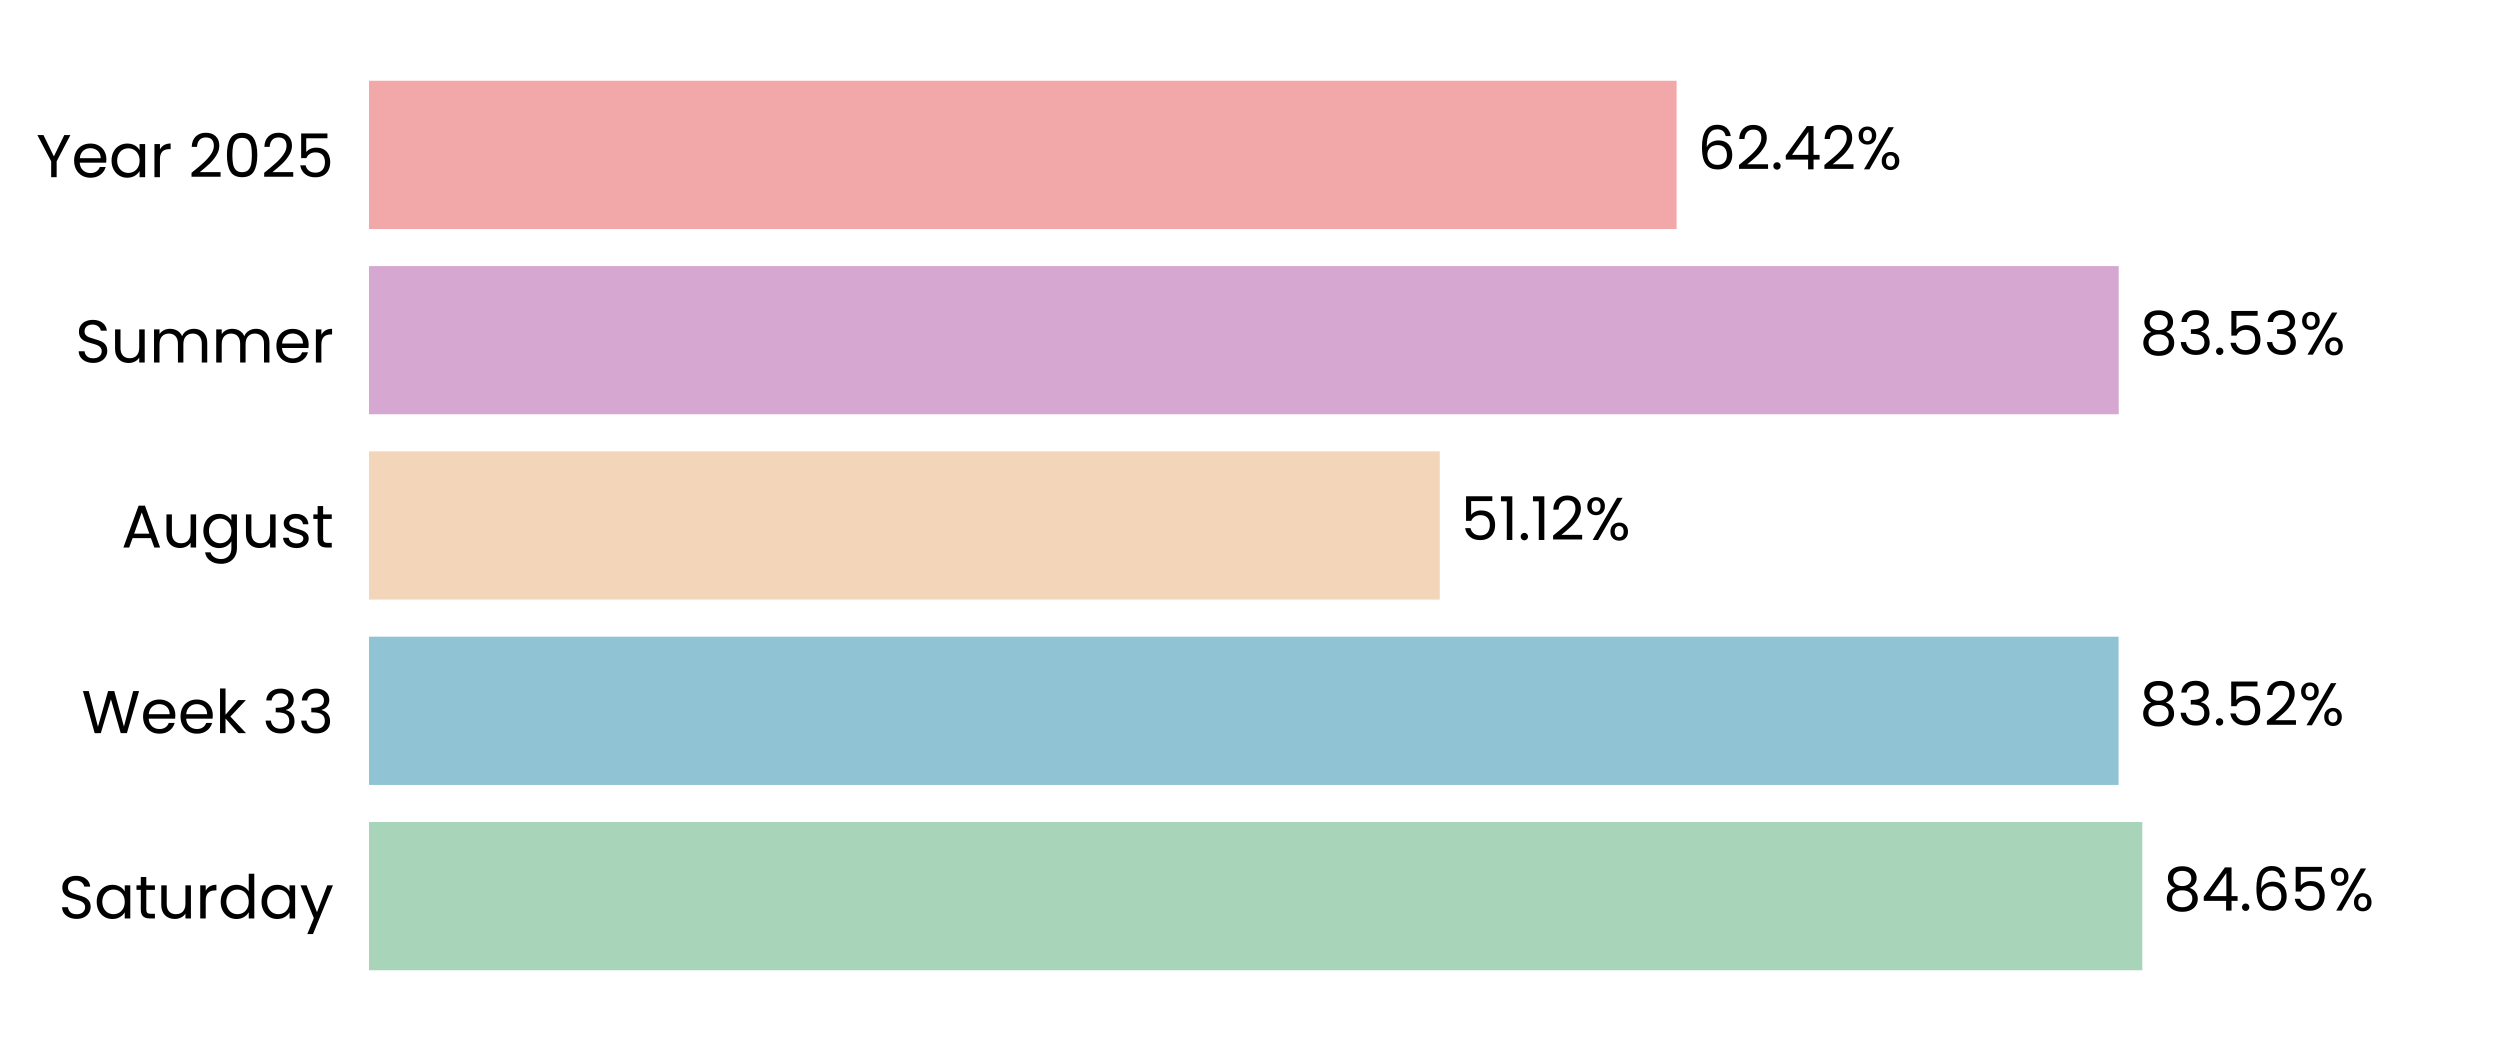
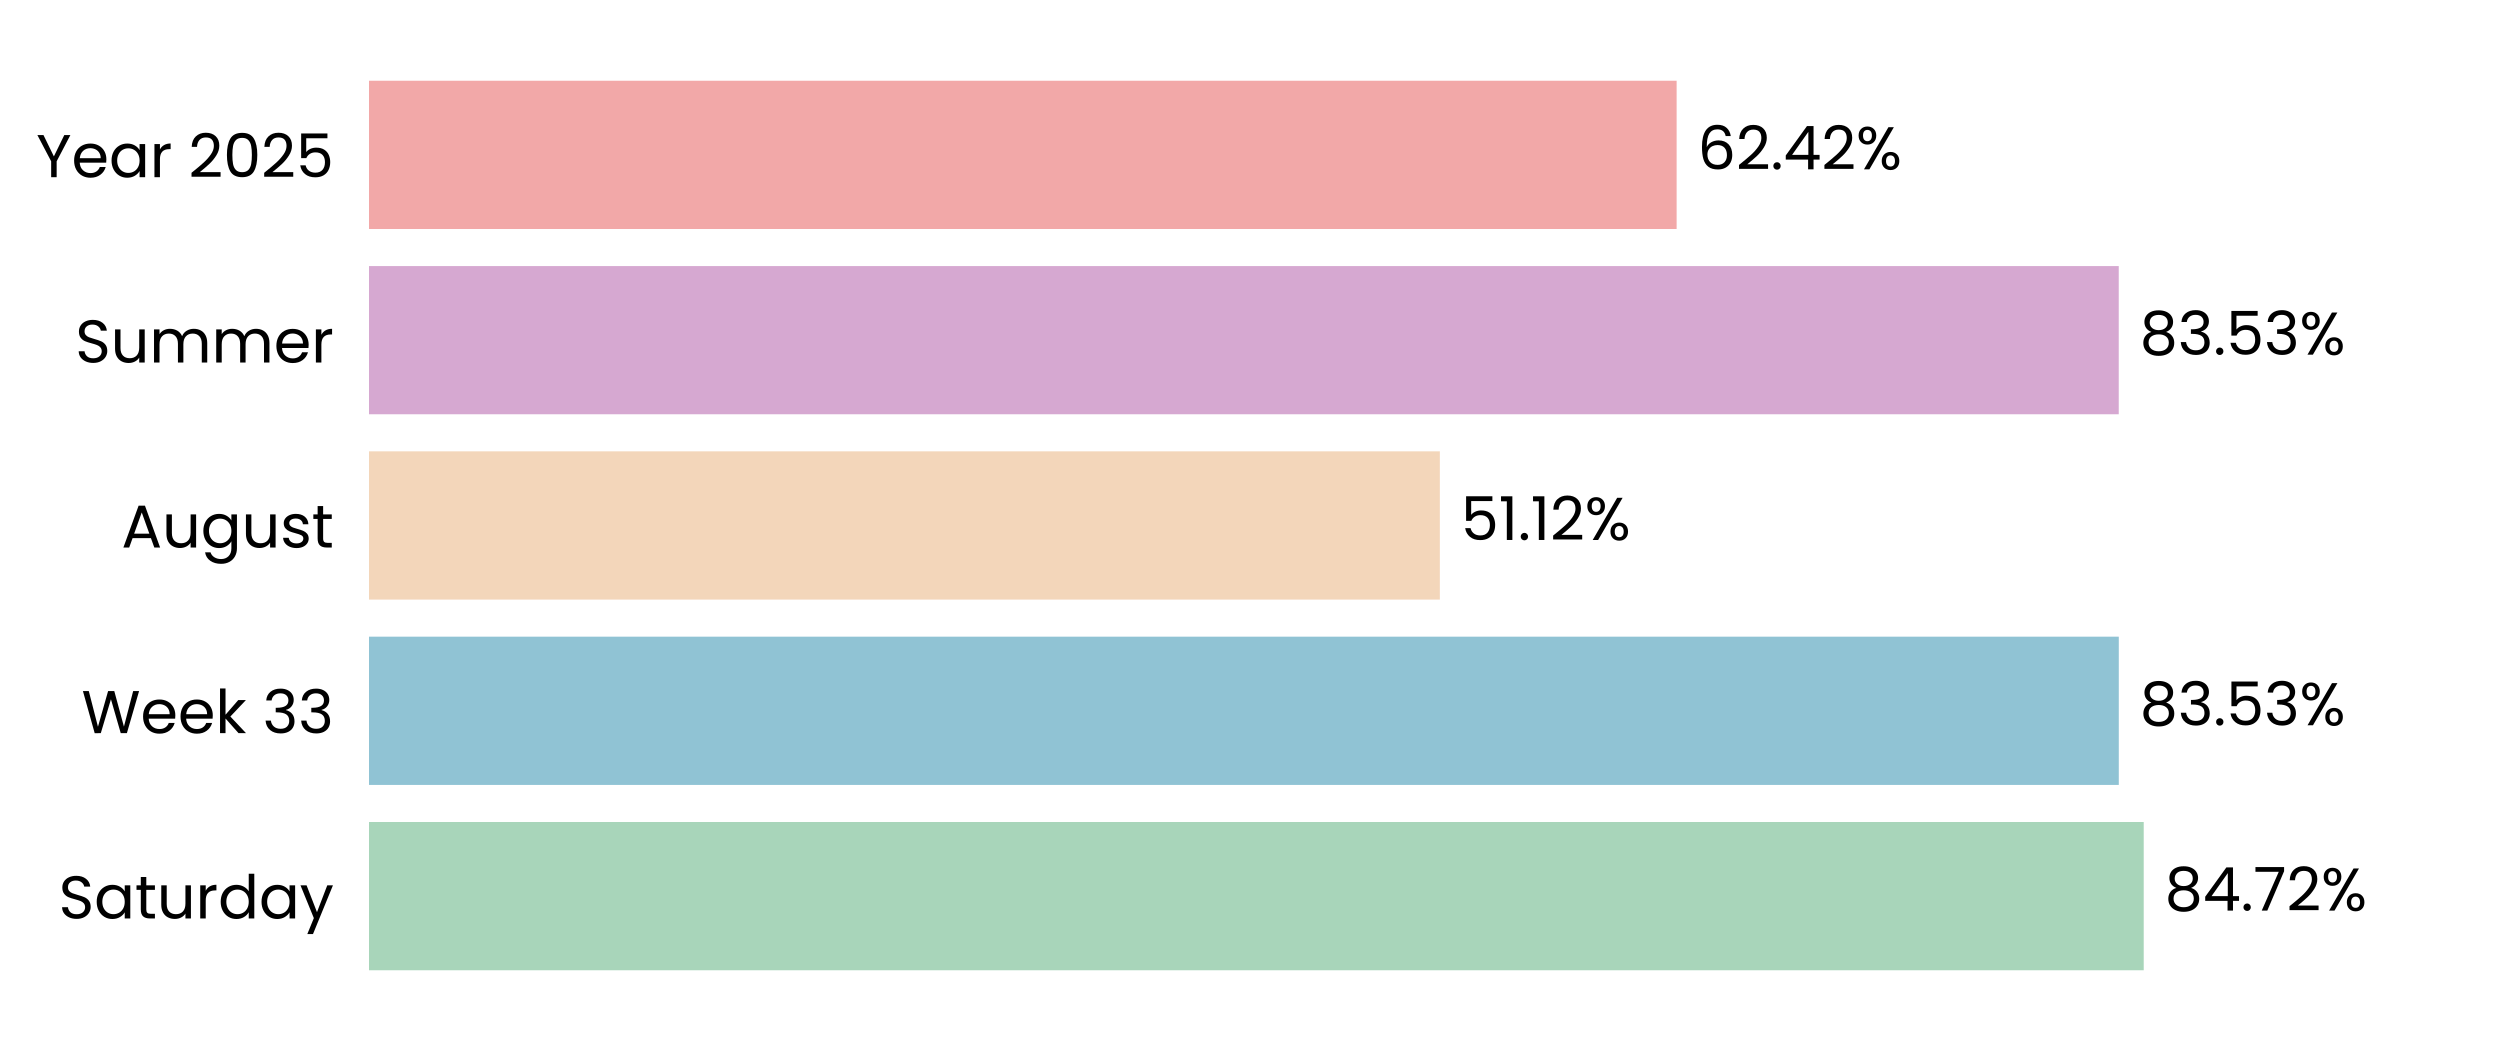
<svg xmlns="http://www.w3.org/2000/svg" xmlns:xlink="http://www.w3.org/1999/xlink" width="496.691pt" height="208.8pt" viewBox="0 0 496.691 208.8" version="1.1">
  <defs>
    <style type="text/css">*{stroke-linejoin: round; stroke-linecap: butt}</style>
  </defs>
  <g id="figure_1">
    <g id="patch_1">
      <path d="M 0 208.8  L 496.691 208.8  L 496.691 0  L 0 0  L 0 208.8  z " style="fill: none" />
    </g>
    <g id="axes_1">
      <g id="patch_2">
        <path d="M 73.311 201.6  L 489.491 201.6  L 489.491 7.2  L 73.311 7.2  L 73.311 201.6  z " style="fill: none" />
      </g>
      <g id="patch_3">
-         <path d="M 73.311 192.764  L 425.619 192.764  L 425.619 163.309  L 73.311 163.309  z " clip-path="url(#pc7a860d7db)" style="fill: #a8d5ba" />
+         <path d="M 73.311 192.764  L 425.908 192.764  L 425.908 163.309  L 73.311 163.309  z " clip-path="url(#p602568c09e)" style="fill: #a8d5ba" />
      </g>
      <g id="patch_4">
-         <path d="M 73.311 155.945  L 420.912 155.945  L 420.912 126.491  L 73.311 126.491  z " clip-path="url(#pc7a860d7db)" style="fill: #90c3d4" />
+         <path d="M 73.311 155.945  L 420.954 155.945  L 420.954 126.491  L 73.311 126.491  z " clip-path="url(#p602568c09e)" style="fill: #90c3d4" />
      </g>
      <g id="patch_5">
-         <path d="M 73.311 119.127  L 286.053 119.127  L 286.053 89.673  L 73.311 89.673  z " clip-path="url(#pc7a860d7db)" style="fill: #f3d6ba" />
+         <path d="M 73.311 119.127  L 286.063 119.127  L 286.063 89.673  L 73.311 89.673  z " clip-path="url(#p602568c09e)" style="fill: #f3d6ba" />
      </g>
      <g id="patch_6">
-         <path d="M 73.311 82.309  L 420.942 82.309  L 420.942 52.855  L 73.311 52.855  z " clip-path="url(#pc7a860d7db)" style="fill: #d6a8d1" />
+         <path d="M 73.311 82.309  L 420.945 82.309  L 420.945 52.855  L 73.311 52.855  z " clip-path="url(#p602568c09e)" style="fill: #d6a8d1" />
      </g>
      <g id="patch_7">
-         <path d="M 73.311 45.491  L 333.106 45.491  L 333.106 16.036  L 73.311 16.036  z " clip-path="url(#pc7a860d7db)" style="fill: #f2a8a8" />
+         <path d="M 73.311 45.491  L 333.107 45.491  L 333.107 16.036  L 73.311 16.036  z " clip-path="url(#p602568c09e)" style="fill: #f2a8a8" />
      </g>
      <g id="matplotlib.axis_1">
        <g id="ytick_1">
          <g id="text_1">
            <g transform="translate(11.65312 182.4764) scale(0.12 -0.12)">
              <defs>
                <path id="Poppins-Regular-53" d="M 1907 -45  Q 1466 -45 1117 112  Q 768 269 569 547  Q 371 826 365 1190  L 986 1190  Q 1018 877 1245 662  Q 1472 448 1907 448  Q 2323 448 2563 656  Q 2803 864 2803 1190  Q 2803 1446 2662 1606  Q 2522 1766 2310 1849  Q 2099 1933 1741 2029  Q 1299 2144 1033 2259  Q 768 2374 579 2620  Q 390 2867 390 3283  Q 390 3648 576 3929  Q 762 4211 1098 4364  Q 1434 4518 1869 4518  Q 2496 4518 2896 4204  Q 3296 3891 3347 3373  L 2707 3373  Q 2675 3629 2438 3824  Q 2202 4019 1811 4019  Q 1446 4019 1216 3830  Q 986 3642 986 3302  Q 986 3059 1123 2905  Q 1261 2752 1462 2672  Q 1664 2592 2029 2490  Q 2470 2368 2739 2249  Q 3008 2131 3200 1884  Q 3392 1638 3392 1216  Q 3392 890 3219 602  Q 3046 314 2707 134  Q 2368 -45 1907 -45  z " transform="scale(0.015625)" />
                <path id="Poppins-Regular-61" d="M 275 1766  Q 275 2304 492 2710  Q 710 3117 1091 3341  Q 1472 3565 1939 3565  Q 2400 3565 2739 3366  Q 3078 3168 3245 2867  L 3245 3507  L 3834 3507  L 3834 0  L 3245 0  L 3245 653  Q 3072 346 2729 144  Q 2387 -58 1933 -58  Q 1466 -58 1088 172  Q 710 403 492 819  Q 275 1235 275 1766  z M 3245 1760  Q 3245 2157 3085 2451  Q 2925 2746 2653 2902  Q 2381 3059 2054 3059  Q 1728 3059 1459 2905  Q 1190 2752 1030 2457  Q 870 2163 870 1766  Q 870 1363 1030 1065  Q 1190 768 1459 611  Q 1728 454 2054 454  Q 2381 454 2653 611  Q 2925 768 3085 1065  Q 3245 1363 3245 1760  z " transform="scale(0.015625)" />
                <path id="Poppins-Regular-74" d="M 1203 3027  L 1203 960  Q 1203 704 1312 598  Q 1421 493 1690 493  L 2118 493  L 2118 0  L 1594 0  Q 1107 0 864 224  Q 621 448 621 960  L 621 3027  L 166 3027  L 166 3507  L 621 3507  L 621 4390  L 1203 4390  L 1203 3507  L 2118 3507  L 2118 3027  L 1203 3027  z " transform="scale(0.015625)" />
                <path id="Poppins-Regular-75" d="M 3603 3507  L 3603 0  L 3021 0  L 3021 518  Q 2854 250 2556 99  Q 2259 -51 1901 -51  Q 1491 -51 1164 118  Q 838 288 649 627  Q 461 966 461 1453  L 461 3507  L 1037 3507  L 1037 1530  Q 1037 1011 1299 732  Q 1562 454 2016 454  Q 2483 454 2752 742  Q 3021 1030 3021 1581  L 3021 3507  L 3603 3507  z " transform="scale(0.015625)" />
                <path id="Poppins-Regular-72" d="M 1075 2938  Q 1229 3238 1513 3404  Q 1798 3571 2208 3571  L 2208 2970  L 2054 2970  Q 1075 2970 1075 1907  L 1075 0  L 493 0  L 493 3507  L 1075 3507  L 1075 2938  z " transform="scale(0.015625)" />
                <path id="Poppins-Regular-64" d="M 275 1766  Q 275 2304 492 2710  Q 710 3117 1091 3341  Q 1472 3565 1946 3565  Q 2355 3565 2707 3376  Q 3059 3187 3245 2880  L 3245 4736  L 3834 4736  L 3834 0  L 3245 0  L 3245 659  Q 3072 346 2733 144  Q 2394 -58 1939 -58  Q 1472 -58 1091 172  Q 710 403 492 819  Q 275 1235 275 1766  z M 3245 1760  Q 3245 2157 3085 2451  Q 2925 2746 2653 2902  Q 2381 3059 2054 3059  Q 1728 3059 1459 2905  Q 1190 2752 1030 2457  Q 870 2163 870 1766  Q 870 1363 1030 1065  Q 1190 768 1459 611  Q 1728 454 2054 454  Q 2381 454 2653 611  Q 2925 768 3085 1065  Q 3245 1363 3245 1760  z " transform="scale(0.015625)" />
                <path id="Poppins-Regular-79" d="M 3514 3507  L 1402 -1651  L 800 -1651  L 1491 38  L 77 3507  L 723 3507  L 1824 666  L 2912 3507  L 3514 3507  z " transform="scale(0.015625)" />
              </defs>
              <use xlink:href="#Poppins-Regular-53" />
              <use xlink:href="#Poppins-Regular-61" transform="translate(58.7 0)" />
              <use xlink:href="#Poppins-Regular-74" transform="translate(126.3 0)" />
              <use xlink:href="#Poppins-Regular-75" transform="translate(162.7 0)" />
              <use xlink:href="#Poppins-Regular-72" transform="translate(226.7 0)" />
              <use xlink:href="#Poppins-Regular-64" transform="translate(264 0)" />
              <use xlink:href="#Poppins-Regular-61" transform="translate(331.5999 0)" />
              <use xlink:href="#Poppins-Regular-79" transform="translate(399.1999 0)" />
            </g>
          </g>
        </g>
        <g id="ytick_2">
          <g id="text_2">
            <g transform="translate(16.19813 145.6582) scale(0.12 -0.12)">
              <defs>
                <path id="Poppins-Regular-57" d="M 6099 4461  L 4806 0  L 4154 0  L 3117 3590  L 2042 0  L 1395 -6  L 147 4461  L 768 4461  L 1741 678  L 2816 4461  L 3469 4461  L 4493 691  L 5472 4461  L 6099 4461  z " transform="scale(0.015625)" />
                <path id="Poppins-Regular-65" d="M 3693 1888  Q 3693 1722 3674 1536  L 870 1536  Q 902 1018 1225 726  Q 1549 435 2010 435  Q 2387 435 2640 611  Q 2893 787 2995 1082  L 3622 1082  Q 3482 576 3059 259  Q 2637 -58 2010 -58  Q 1510 -58 1116 166  Q 723 390 499 803  Q 275 1216 275 1760  Q 275 2304 492 2713  Q 710 3123 1104 3344  Q 1498 3565 2010 3565  Q 2509 3565 2893 3347  Q 3277 3130 3485 2749  Q 3693 2368 3693 1888  z M 3091 2010  Q 3091 2342 2944 2582  Q 2797 2822 2544 2947  Q 2291 3072 1984 3072  Q 1542 3072 1232 2790  Q 922 2509 877 2010  L 3091 2010  z " transform="scale(0.015625)" />
                <path id="Poppins-Regular-6b" d="M 2451 0  L 1075 1549  L 1075 0  L 493 0  L 493 4736  L 1075 4736  L 1075 1952  L 2426 3507  L 3238 3507  L 1587 1760  L 3245 0  L 2451 0  z " transform="scale(0.015625)" />
                <path id="Poppins-Regular-20" transform="scale(0.015625)" />
                <path id="Poppins-Regular-33" d="M 384 3462  Q 429 4051 838 4384  Q 1248 4717 1901 4717  Q 2336 4717 2653 4560  Q 2970 4403 3133 4134  Q 3296 3866 3296 3526  Q 3296 3130 3069 2842  Q 2842 2554 2477 2470  L 2477 2438  Q 2893 2336 3136 2035  Q 3379 1734 3379 1248  Q 3379 883 3212 592  Q 3046 301 2713 134  Q 2381 -32 1914 -32  Q 1235 -32 800 323  Q 365 678 314 1331  L 877 1331  Q 922 947 1190 704  Q 1459 461 1907 461  Q 2355 461 2588 694  Q 2822 928 2822 1299  Q 2822 1779 2502 1990  Q 2182 2202 1536 2202  L 1389 2202  L 1389 2688  L 1542 2688  Q 2131 2694 2432 2883  Q 2733 3072 2733 3469  Q 2733 3808 2512 4013  Q 2291 4218 1882 4218  Q 1485 4218 1241 4013  Q 998 3808 954 3462  L 384 3462  z " transform="scale(0.015625)" />
              </defs>
              <use xlink:href="#Poppins-Regular-57" />
              <use xlink:href="#Poppins-Regular-65" transform="translate(97.59999 0)" />
              <use xlink:href="#Poppins-Regular-65" transform="translate(159.6 0)" />
              <use xlink:href="#Poppins-Regular-6b" transform="translate(221.6 0)" />
              <use xlink:href="#Poppins-Regular-20" transform="translate(273.0999 0)" />
              <use xlink:href="#Poppins-Regular-33" transform="translate(299.7999 0)" />
              <use xlink:href="#Poppins-Regular-33" transform="translate(358.6999 0)" />
            </g>
          </g>
        </g>
        <g id="ytick_3">
          <g id="text_3">
            <g transform="translate(24.11812 108.78) scale(0.12 -0.12)">
              <defs>
                <path id="Poppins-Regular-41" d="M 3130 992  L 1184 992  L 826 0  L 211 0  L 1824 4435  L 2496 4435  L 4102 0  L 3488 0  L 3130 992  z M 2963 1466  L 2157 3718  L 1350 1466  L 2963 1466  z " transform="scale(0.015625)" />
                <path id="Poppins-Regular-67" d="M 1939 3565  Q 2394 3565 2736 3366  Q 3078 3168 3245 2867  L 3245 3507  L 3834 3507  L 3834 -77  Q 3834 -557 3629 -931  Q 3424 -1306 3043 -1517  Q 2662 -1728 2157 -1728  Q 1466 -1728 1005 -1401  Q 544 -1075 461 -512  L 1037 -512  Q 1133 -832 1433 -1027  Q 1734 -1222 2157 -1222  Q 2637 -1222 2941 -921  Q 3245 -621 3245 -77  L 3245 659  Q 3072 352 2733 147  Q 2394 -58 1939 -58  Q 1472 -58 1091 172  Q 710 403 492 819  Q 275 1235 275 1766  Q 275 2304 492 2710  Q 710 3117 1091 3341  Q 1472 3565 1939 3565  z M 3245 1760  Q 3245 2157 3085 2451  Q 2925 2746 2653 2902  Q 2381 3059 2054 3059  Q 1728 3059 1459 2905  Q 1190 2752 1030 2457  Q 870 2163 870 1766  Q 870 1363 1030 1065  Q 1190 768 1459 611  Q 1728 454 2054 454  Q 2381 454 2653 611  Q 2925 768 3085 1065  Q 3245 1363 3245 1760  z " transform="scale(0.015625)" />
                <path id="Poppins-Regular-73" d="M 1734 -58  Q 1331 -58 1011 80  Q 691 218 505 464  Q 320 710 301 1030  L 902 1030  Q 928 768 1149 601  Q 1370 435 1728 435  Q 2061 435 2253 582  Q 2445 730 2445 954  Q 2445 1184 2240 1296  Q 2035 1408 1606 1517  Q 1216 1619 969 1724  Q 723 1830 547 2038  Q 371 2246 371 2586  Q 371 2854 531 3078  Q 691 3302 985 3433  Q 1280 3565 1658 3565  Q 2240 3565 2598 3270  Q 2957 2976 2982 2464  L 2400 2464  Q 2381 2739 2179 2905  Q 1978 3072 1638 3072  Q 1325 3072 1139 2937  Q 954 2803 954 2586  Q 954 2413 1066 2301  Q 1178 2189 1347 2121  Q 1517 2054 1818 1971  Q 2195 1869 2432 1769  Q 2669 1670 2838 1472  Q 3008 1274 3014 954  Q 3014 666 2854 435  Q 2694 205 2403 73  Q 2112 -58 1734 -58  z " transform="scale(0.015625)" />
              </defs>
              <use xlink:href="#Poppins-Regular-41" />
              <use xlink:href="#Poppins-Regular-75" transform="translate(67.39999 0)" />
              <use xlink:href="#Poppins-Regular-67" transform="translate(131.4 0)" />
              <use xlink:href="#Poppins-Regular-75" transform="translate(199 0)" />
              <use xlink:href="#Poppins-Regular-73" transform="translate(263 0)" />
              <use xlink:href="#Poppins-Regular-74" transform="translate(315.2 0)" />
            </g>
          </g>
        </g>
        <g id="ytick_4">
          <g id="text_4">
            <g transform="translate(14.95125 72.02182) scale(0.12 -0.12)">
              <defs>
                <path id="Poppins-Regular-6d" d="M 4710 3571  Q 5120 3571 5440 3401  Q 5760 3232 5945 2893  Q 6131 2554 6131 2067  L 6131 0  L 5555 0  L 5555 1984  Q 5555 2509 5296 2787  Q 5037 3066 4595 3066  Q 4141 3066 3872 2774  Q 3603 2483 3603 1933  L 3603 0  L 3027 0  L 3027 1984  Q 3027 2509 2768 2787  Q 2509 3066 2067 3066  Q 1613 3066 1344 2774  Q 1075 2483 1075 1933  L 1075 0  L 493 0  L 493 3507  L 1075 3507  L 1075 3002  Q 1248 3277 1539 3424  Q 1830 3571 2182 3571  Q 2624 3571 2963 3372  Q 3302 3174 3469 2790  Q 3616 3162 3955 3366  Q 4294 3571 4710 3571  z " transform="scale(0.015625)" />
              </defs>
              <use xlink:href="#Poppins-Regular-53" />
              <use xlink:href="#Poppins-Regular-75" transform="translate(58.7 0)" />
              <use xlink:href="#Poppins-Regular-6d" transform="translate(122.7 0)" />
              <use xlink:href="#Poppins-Regular-6d" transform="translate(225.7 0)" />
              <use xlink:href="#Poppins-Regular-65" transform="translate(328.7 0)" />
              <use xlink:href="#Poppins-Regular-72" transform="translate(390.6999 0)" />
            </g>
          </g>
        </g>
        <g id="ytick_5">
          <g id="text_5">
            <g transform="translate(7.2 35.20364) scale(0.12 -0.12)">
              <defs>
                <path id="Poppins-Regular-59" d="M 3616 4461  L 2163 1683  L 2163 0  L 1581 0  L 1581 1683  L 122 4461  L 768 4461  L 1869 2202  L 2970 4461  L 3616 4461  z " transform="scale(0.015625)" />
                <path id="Poppins-Regular-32" d="M 326 467  Q 1139 1120 1600 1539  Q 2061 1958 2377 2416  Q 2694 2874 2694 3315  Q 2694 3731 2492 3971  Q 2291 4211 1843 4211  Q 1408 4211 1168 3939  Q 928 3667 909 3213  L 346 3213  Q 371 3930 780 4320  Q 1190 4710 1837 4710  Q 2496 4710 2883 4345  Q 3270 3981 3270 3341  Q 3270 2810 2953 2307  Q 2637 1805 2233 1424  Q 1830 1043 1203 538  L 3405 538  L 3405 51  L 326 51  L 326 467  z " transform="scale(0.015625)" />
                <path id="Poppins-Regular-30" d="M 397 2362  Q 397 3462 755 4080  Q 1114 4698 2010 4698  Q 2899 4698 3257 4080  Q 3616 3462 3616 2362  Q 3616 1242 3257 621  Q 2899 0 2010 0  Q 1114 0 755 621  Q 397 1242 397 2362  z M 3040 2362  Q 3040 2918 2966 3305  Q 2893 3693 2665 3929  Q 2438 4166 2010 4166  Q 1574 4166 1347 3929  Q 1120 3693 1046 3305  Q 973 2918 973 2362  Q 973 1786 1046 1395  Q 1120 1005 1347 768  Q 1574 531 2010 531  Q 2438 531 2665 768  Q 2893 1005 2966 1395  Q 3040 1786 3040 2362  z " transform="scale(0.015625)" />
                <path id="Poppins-Regular-35" d="M 3347 4122  L 1101 4122  L 1101 2662  Q 1248 2867 1536 2998  Q 1824 3130 2157 3130  Q 2688 3130 3021 2909  Q 3354 2688 3498 2339  Q 3642 1990 3642 1600  Q 3642 1139 3469 774  Q 3296 410 2941 198  Q 2586 -13 2061 -13  Q 1389 -13 973 332  Q 557 678 467 1254  L 1037 1254  Q 1120 890 1389 685  Q 1658 480 2067 480  Q 2573 480 2829 784  Q 3085 1088 3085 1587  Q 3085 2086 2829 2358  Q 2573 2630 2074 2630  Q 1734 2630 1481 2467  Q 1229 2304 1114 2022  L 563 2022  L 563 4634  L 3347 4634  L 3347 4122  z " transform="scale(0.015625)" />
              </defs>
              <use xlink:href="#Poppins-Regular-59" />
              <use xlink:href="#Poppins-Regular-65" transform="translate(58.39999 0)" />
              <use xlink:href="#Poppins-Regular-61" transform="translate(120.4 0)" />
              <use xlink:href="#Poppins-Regular-72" transform="translate(188 0)" />
              <use xlink:href="#Poppins-Regular-20" transform="translate(225.3 0)" />
              <use xlink:href="#Poppins-Regular-32" transform="translate(252 0)" />
              <use xlink:href="#Poppins-Regular-30" transform="translate(309.4999 0)" />
              <use xlink:href="#Poppins-Regular-32" transform="translate(372.2999 0)" />
              <use xlink:href="#Poppins-Regular-35" transform="translate(429.7999 0)" />
            </g>
          </g>
        </g>
      </g>
      <g id="text_6">
-         <g transform="translate(429.781 180.9164) scale(0.12 -0.12)">
+         <g transform="translate(430.07 180.9164) scale(0.12 -0.12)">
          <defs>
            <path id="Poppins-Regular-38" d="M 1242 2406  Q 883 2547 691 2816  Q 499 3085 499 3469  Q 499 3814 672 4092  Q 845 4371 1187 4534  Q 1530 4698 2016 4698  Q 2502 4698 2844 4534  Q 3187 4371 3363 4092  Q 3539 3814 3539 3469  Q 3539 3098 3340 2819  Q 3142 2541 2797 2406  Q 3194 2285 3427 1981  Q 3661 1677 3661 1248  Q 3661 832 3456 521  Q 3251 211 2876 41  Q 2502 -128 2016 -128  Q 1530 -128 1162 41  Q 794 211 589 521  Q 384 832 384 1248  Q 384 1677 614 1984  Q 845 2291 1242 2406  z M 2976 3398  Q 2976 3789 2720 4000  Q 2464 4211 2016 4211  Q 1574 4211 1318 4000  Q 1062 3789 1062 3392  Q 1062 3034 1328 2816  Q 1594 2598 2016 2598  Q 2445 2598 2710 2819  Q 2976 3040 2976 3398  z M 2016 2150  Q 1542 2150 1241 1929  Q 941 1709 941 1267  Q 941 858 1232 608  Q 1523 358 2016 358  Q 2509 358 2797 608  Q 3085 858 3085 1267  Q 3085 1696 2790 1923  Q 2496 2150 2016 2150  z " transform="scale(0.015625)" />
            <path id="Poppins-Regular-34" d="M 256 1030  L 256 1472  L 2502 4582  L 3200 4582  L 3200 1536  L 3840 1536  L 3840 1030  L 3200 1030  L 3200 0  L 2624 0  L 2624 1030  L 256 1030  z M 2650 3974  L 928 1536  L 2650 1536  L 2650 3974  z " transform="scale(0.015625)" />
            <path id="Poppins-Regular-2e" d="M 678 -38  Q 512 -38 397 77  Q 282 192 282 358  Q 282 525 397 640  Q 512 755 678 755  Q 838 755 950 640  Q 1062 525 1062 358  Q 1062 192 950 77  Q 838 -38 678 -38  z " transform="scale(0.015625)" />
-             <path id="Poppins-Regular-36" d="M 2976 3526  Q 2835 4237 2099 4237  Q 1530 4237 1248 3798  Q 966 3360 973 2355  Q 1120 2688 1462 2877  Q 1805 3066 2227 3066  Q 2886 3066 3280 2656  Q 3674 2246 3674 1523  Q 3674 1088 3504 742  Q 3334 397 2992 192  Q 2650 -13 2163 -13  Q 1504 -13 1133 281  Q 762 576 614 1094  Q 467 1613 467 2374  Q 467 4723 2106 4723  Q 2733 4723 3091 4384  Q 3450 4045 3514 3526  L 2976 3526  z M 2106 2573  Q 1830 2573 1587 2461  Q 1344 2349 1193 2121  Q 1043 1894 1043 1568  Q 1043 1082 1324 778  Q 1606 474 2131 474  Q 2579 474 2844 752  Q 3110 1030 3110 1504  Q 3110 2003 2854 2288  Q 2598 2573 2106 2573  z " transform="scale(0.015625)" />
+             <path id="Poppins-Regular-37" d="M 3245 4173  L 1466 0  L 877 0  L 2682 4115  L 211 4115  L 211 4614  L 3245 4614  L 3245 4173  z " transform="scale(0.015625)" />
            <path id="Poppins-Regular-25" d="M 269 3584  Q 269 4019 531 4278  Q 794 4538 1203 4538  Q 1613 4538 1875 4278  Q 2138 4019 2138 3584  Q 2138 3142 1875 2883  Q 1613 2624 1203 2624  Q 794 2624 531 2883  Q 269 3142 269 3584  z M 4006 4467  L 1414 0  L 838 0  L 3430 4467  L 4006 4467  z M 1203 4179  Q 986 4179 861 4028  Q 736 3878 736 3584  Q 736 3290 861 3136  Q 986 2982 1203 2982  Q 1421 2982 1549 3139  Q 1677 3296 1677 3584  Q 1677 3878 1549 4028  Q 1421 4179 1203 4179  z M 2720 883  Q 2720 1325 2982 1584  Q 3245 1843 3654 1843  Q 4064 1843 4323 1584  Q 4582 1325 4582 883  Q 4582 448 4323 185  Q 4064 -77 3654 -77  Q 3245 -77 2982 182  Q 2720 442 2720 883  z M 3648 1478  Q 3430 1478 3302 1328  Q 3174 1178 3174 883  Q 3174 595 3302 444  Q 3430 294 3648 294  Q 3866 294 3994 444  Q 4122 595 4122 883  Q 4122 1178 3994 1328  Q 3866 1478 3648 1478  z " transform="scale(0.015625)" />
          </defs>
          <use xlink:href="#Poppins-Regular-38" />
          <use xlink:href="#Poppins-Regular-34" transform="translate(63.09999 0)" />
          <use xlink:href="#Poppins-Regular-2e" transform="translate(126 0)" />
-           <use xlink:href="#Poppins-Regular-36" transform="translate(147 0)" />
-           <use xlink:href="#Poppins-Regular-35" transform="translate(210.5 0)" />
-           <use xlink:href="#Poppins-Regular-25" transform="translate(273.2999 0)" />
+           <use xlink:href="#Poppins-Regular-37" transform="translate(147 0)" />
+           <use xlink:href="#Poppins-Regular-32" transform="translate(201.6 0)" />
+           <use xlink:href="#Poppins-Regular-25" transform="translate(259.0999 0)" />
        </g>
      </g>
      <g id="text_7">
-         <g transform="translate(425.0742 144.0982) scale(0.12 -0.12)">
+         <g transform="translate(425.1155 144.0982) scale(0.12 -0.12)">
          <use xlink:href="#Poppins-Regular-38" />
          <use xlink:href="#Poppins-Regular-33" transform="translate(63.09999 0)" />
          <use xlink:href="#Poppins-Regular-2e" transform="translate(122 0)" />
          <use xlink:href="#Poppins-Regular-35" transform="translate(143 0)" />
-           <use xlink:href="#Poppins-Regular-32" transform="translate(205.8 0)" />
-           <use xlink:href="#Poppins-Regular-25" transform="translate(263.2999 0)" />
+           <use xlink:href="#Poppins-Regular-33" transform="translate(205.8 0)" />
+           <use xlink:href="#Poppins-Regular-25" transform="translate(264.7 0)" />
        </g>
      </g>
      <g id="text_8">
-         <g transform="translate(290.2152 107.28) scale(0.12 -0.12)">
+         <g transform="translate(290.2246 107.28) scale(0.12 -0.12)">
          <defs>
            <path id="Poppins-Regular-31" d="M 243 4096  L 243 4627  L 1446 4627  L 1446 0  L 858 0  L 858 4096  L 243 4096  z " transform="scale(0.015625)" />
          </defs>
          <use xlink:href="#Poppins-Regular-35" />
          <use xlink:href="#Poppins-Regular-31" transform="translate(62.79999 0)" />
          <use xlink:href="#Poppins-Regular-2e" transform="translate(94.79997 0)" />
          <use xlink:href="#Poppins-Regular-31" transform="translate(115.8 0)" />
          <use xlink:href="#Poppins-Regular-32" transform="translate(147.7999 0)" />
          <use xlink:href="#Poppins-Regular-25" transform="translate(205.2999 0)" />
        </g>
      </g>
      <g id="text_9">
-         <g transform="translate(425.1034 70.46182) scale(0.12 -0.12)">
+         <g transform="translate(425.1065 70.46182) scale(0.12 -0.12)">
          <use xlink:href="#Poppins-Regular-38" />
          <use xlink:href="#Poppins-Regular-33" transform="translate(63.09999 0)" />
          <use xlink:href="#Poppins-Regular-2e" transform="translate(122 0)" />
          <use xlink:href="#Poppins-Regular-35" transform="translate(143 0)" />
          <use xlink:href="#Poppins-Regular-33" transform="translate(205.8 0)" />
          <use xlink:href="#Poppins-Regular-25" transform="translate(264.7 0)" />
        </g>
      </g>
      <g id="text_10">
-         <g transform="translate(337.268 33.64364) scale(0.12 -0.12)">
+         <g transform="translate(337.2688 33.64364) scale(0.12 -0.12)">
+           <defs>
+             <path id="Poppins-Regular-36" d="M 2976 3526  Q 2835 4237 2099 4237  Q 1530 4237 1248 3798  Q 966 3360 973 2355  Q 1120 2688 1462 2877  Q 1805 3066 2227 3066  Q 2886 3066 3280 2656  Q 3674 2246 3674 1523  Q 3674 1088 3504 742  Q 3334 397 2992 192  Q 2650 -13 2163 -13  Q 1504 -13 1133 281  Q 762 576 614 1094  Q 467 1613 467 2374  Q 467 4723 2106 4723  Q 2733 4723 3091 4384  Q 3450 4045 3514 3526  L 2976 3526  z M 2106 2573  Q 1830 2573 1587 2461  Q 1344 2349 1193 2121  Q 1043 1894 1043 1568  Q 1043 1082 1324 778  Q 1606 474 2131 474  Q 2579 474 2844 752  Q 3110 1030 3110 1504  Q 3110 2003 2854 2288  Q 2598 2573 2106 2573  z " transform="scale(0.015625)" />
+           </defs>
          <use xlink:href="#Poppins-Regular-36" />
          <use xlink:href="#Poppins-Regular-32" transform="translate(63.49999 0)" />
          <use xlink:href="#Poppins-Regular-2e" transform="translate(121 0)" />
          <use xlink:href="#Poppins-Regular-34" transform="translate(142 0)" />
          <use xlink:href="#Poppins-Regular-32" transform="translate(204.8999 0)" />
          <use xlink:href="#Poppins-Regular-25" transform="translate(262.3999 0)" />
        </g>
      </g>
    </g>
  </g>
  <defs>
-     <clipPath id="pc7a860d7db">
+     <clipPath id="p602568c09e">
      <rect x="73.311" y="7.2" width="416.18" height="194.4" />
    </clipPath>
  </defs>
</svg>
